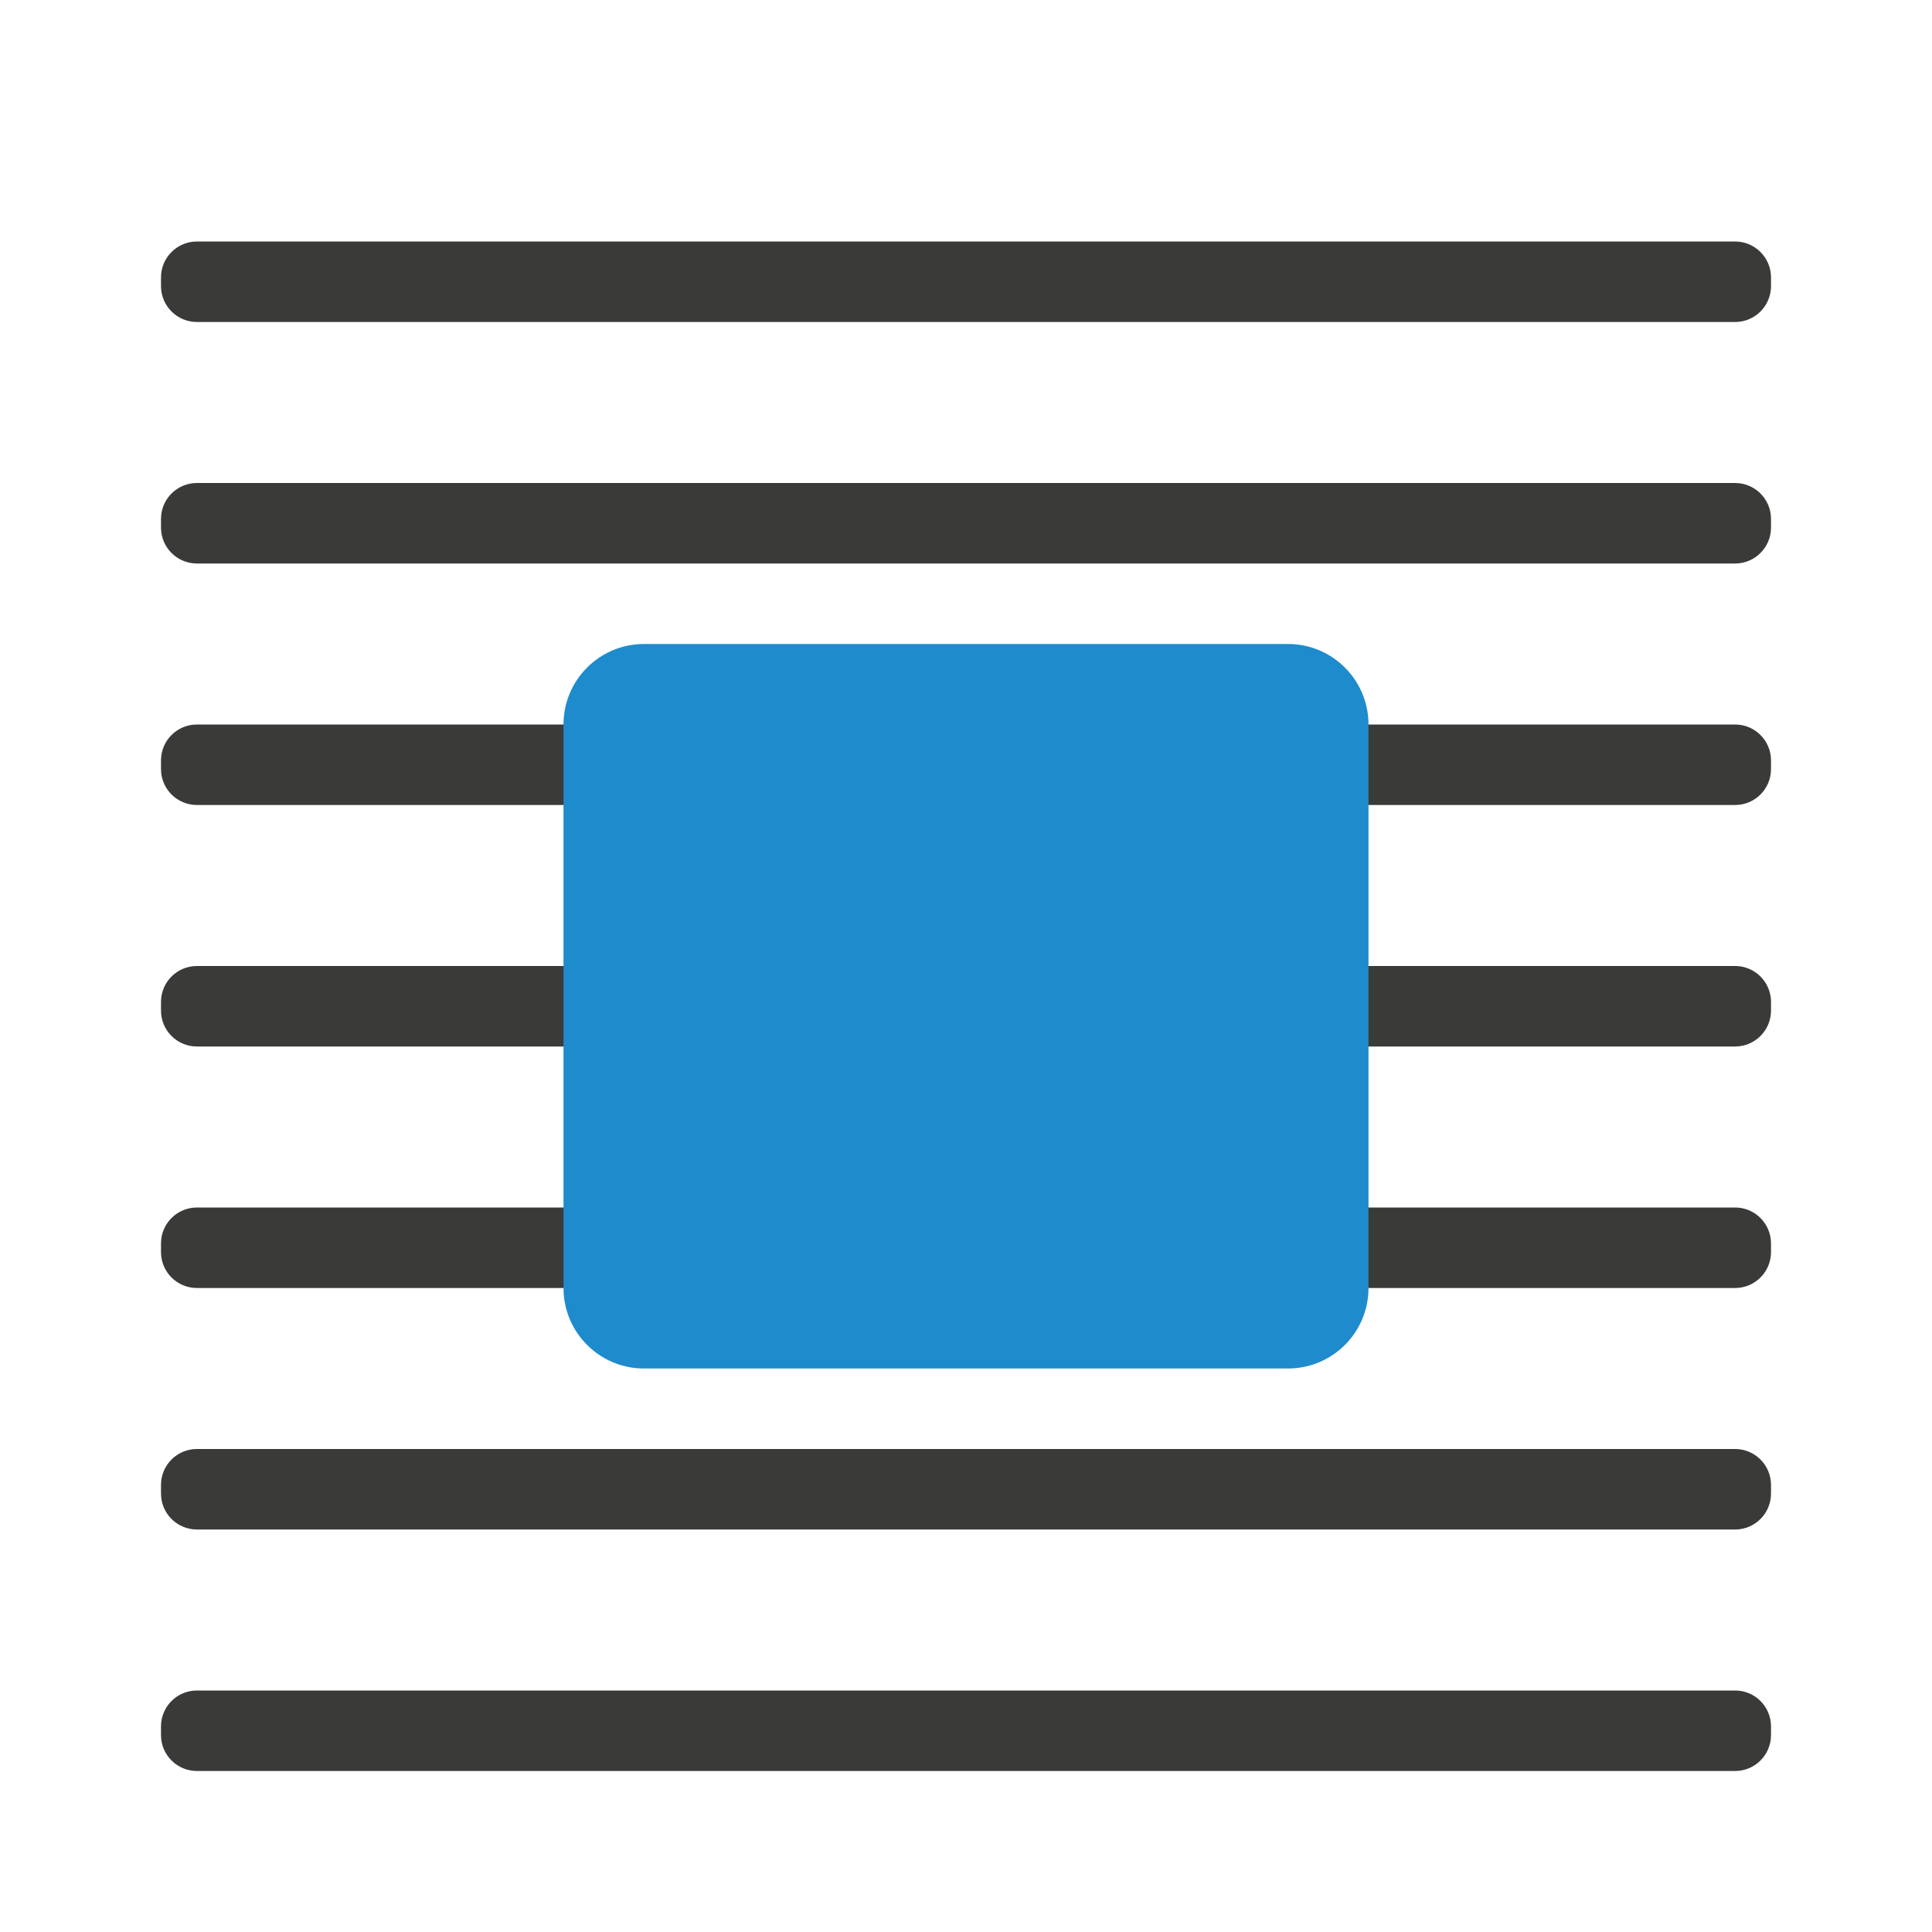
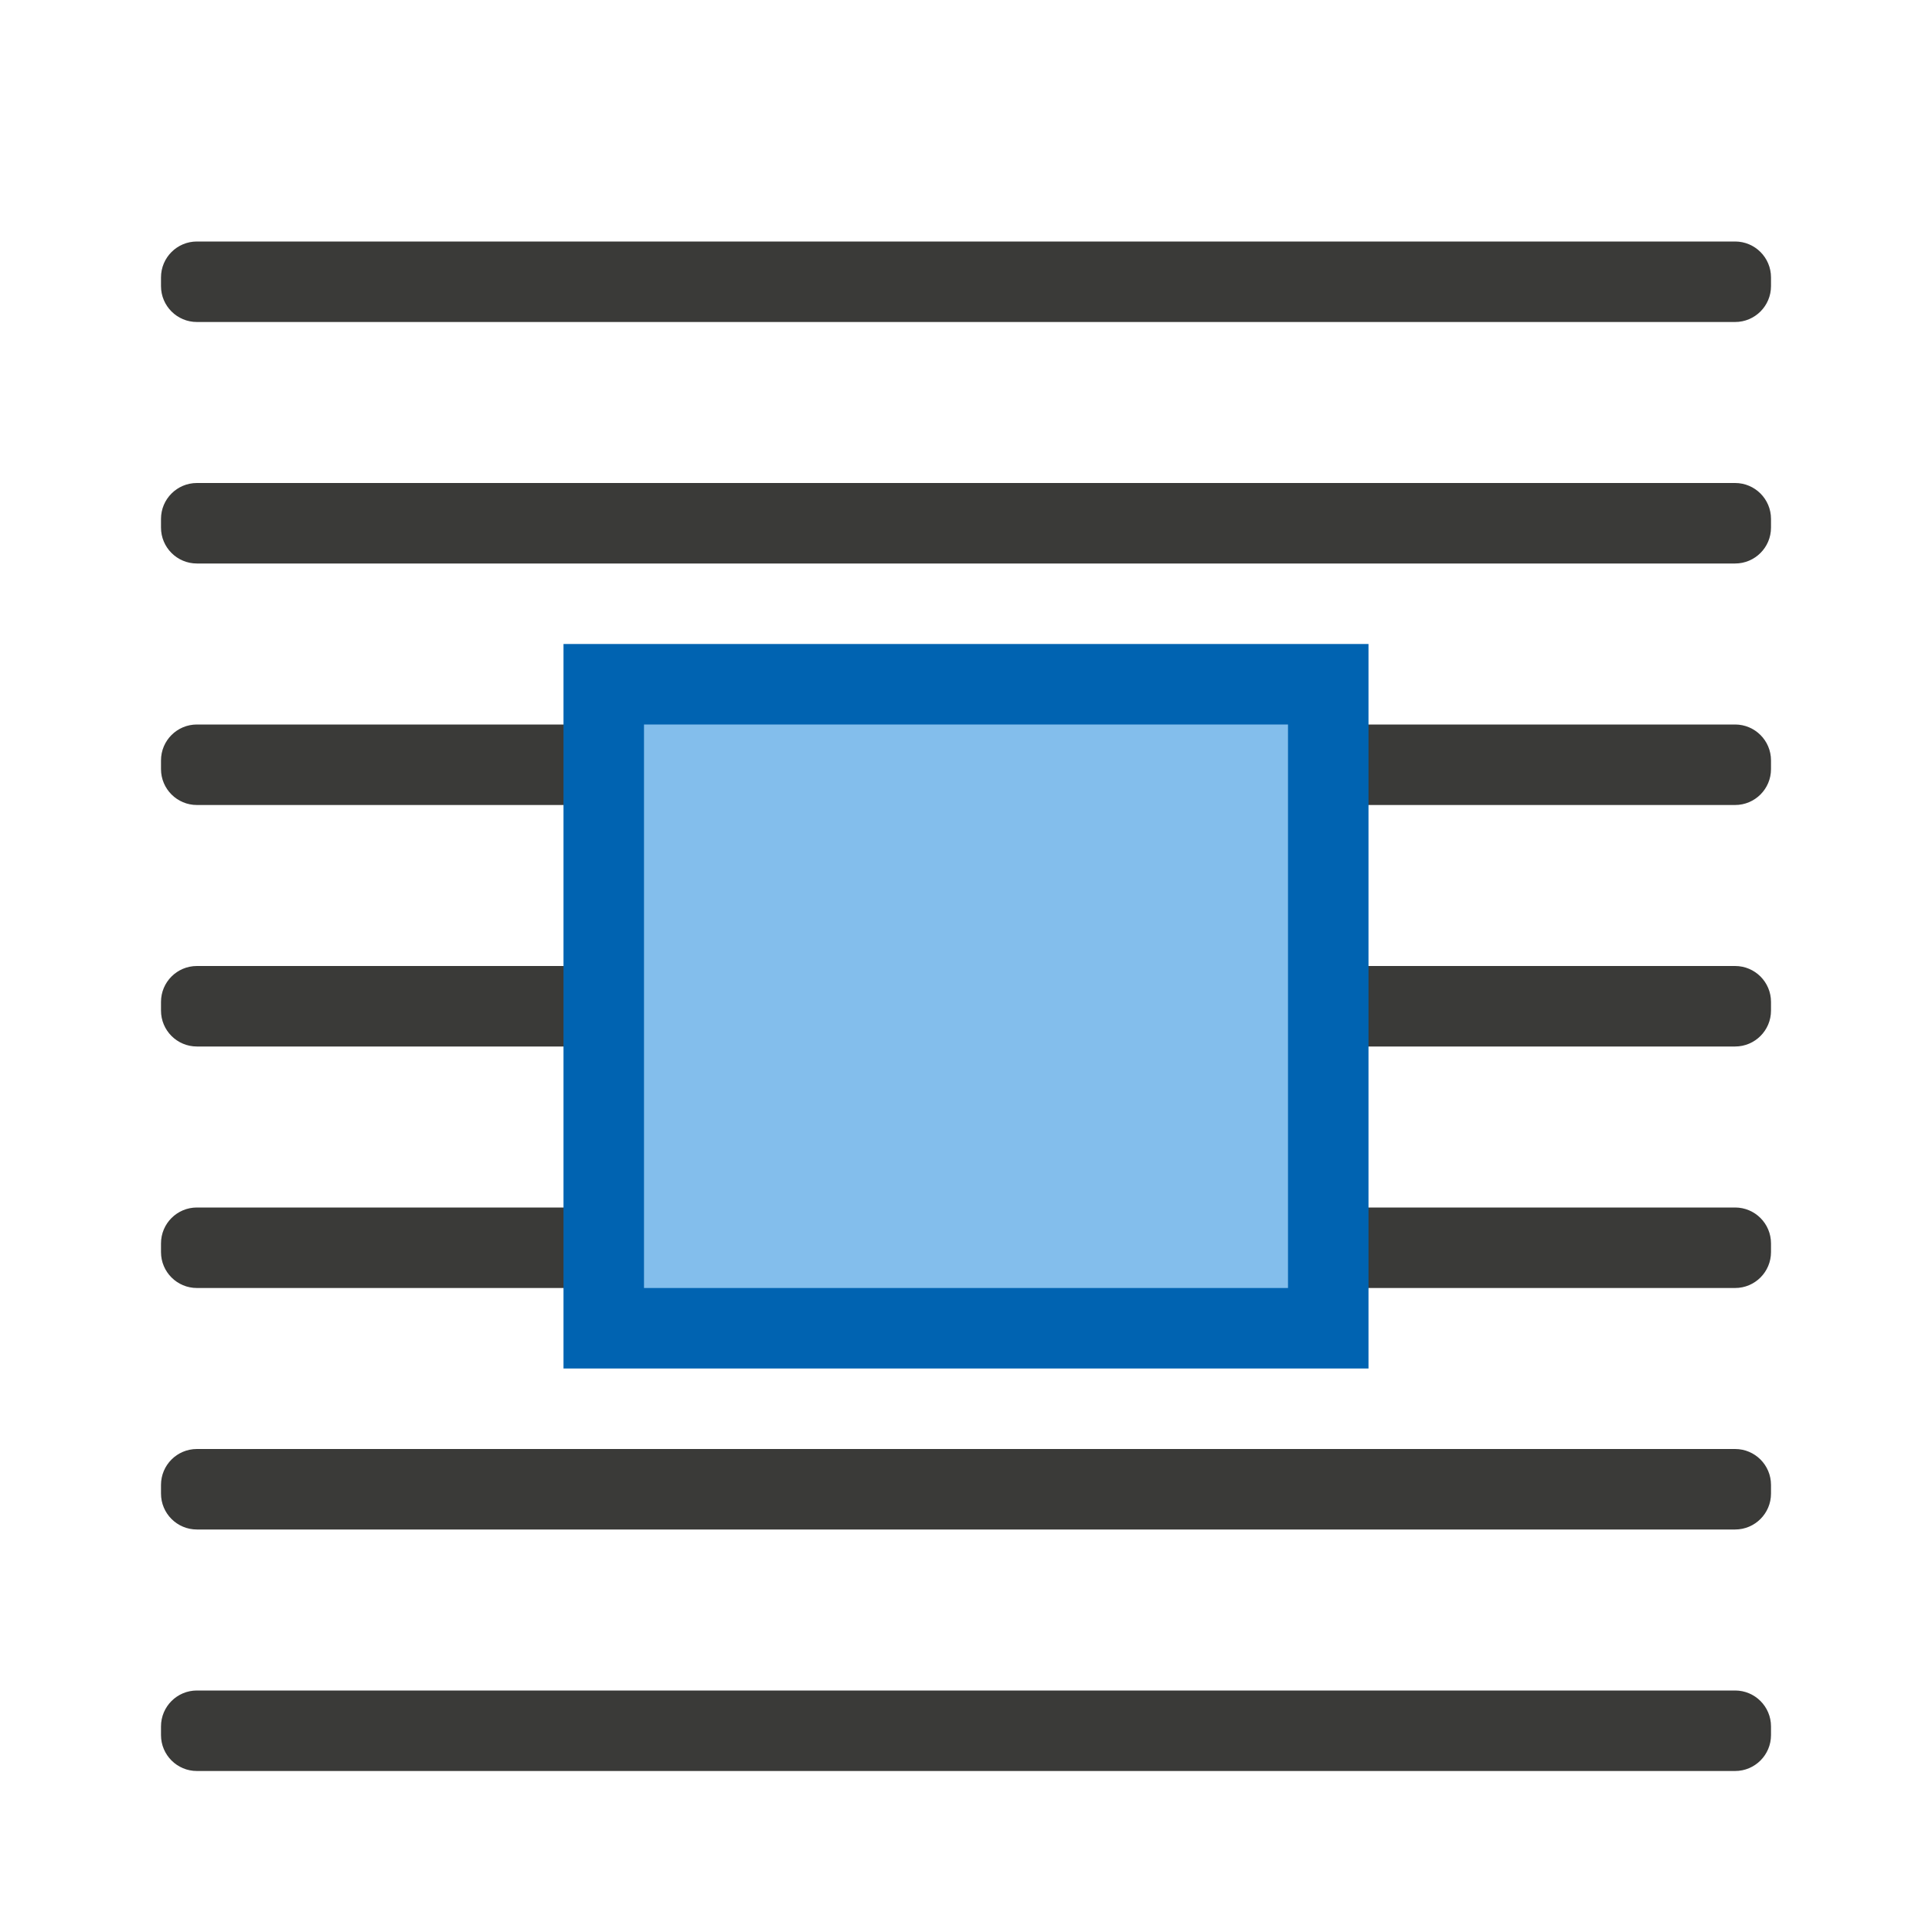
<svg xmlns="http://www.w3.org/2000/svg" viewBox="0 0 24 24">
  <rect fill="#3a3a38" height="1" ry=".446" width="20" x="2" y="3" />
  <g fill="#3a3a38">
    <rect height="1" ry=".446" width="20" x="2" y="6" />
    <rect height="1" ry=".446" width="20" x="2" y="21" />
    <rect height="1" ry=".446" width="20" x="2" y="12" />
    <rect height="1" ry=".446" width="20" x="2" y="18" />
    <rect height="1" ry=".446" width="20" x="2" y="9" />
    <rect height="1" ry=".446" width="20" x="2" y="15" />
  </g>
-   <rect fill="#1e8bcd" height="9" ry="1" width="10" x="7" y="8" />
+   <path d="m7 8h10v9h-10z" fill="#0063b1" />
+   <path d="m8 9h8v7h-8z" fill="#83beec" />
</svg>
